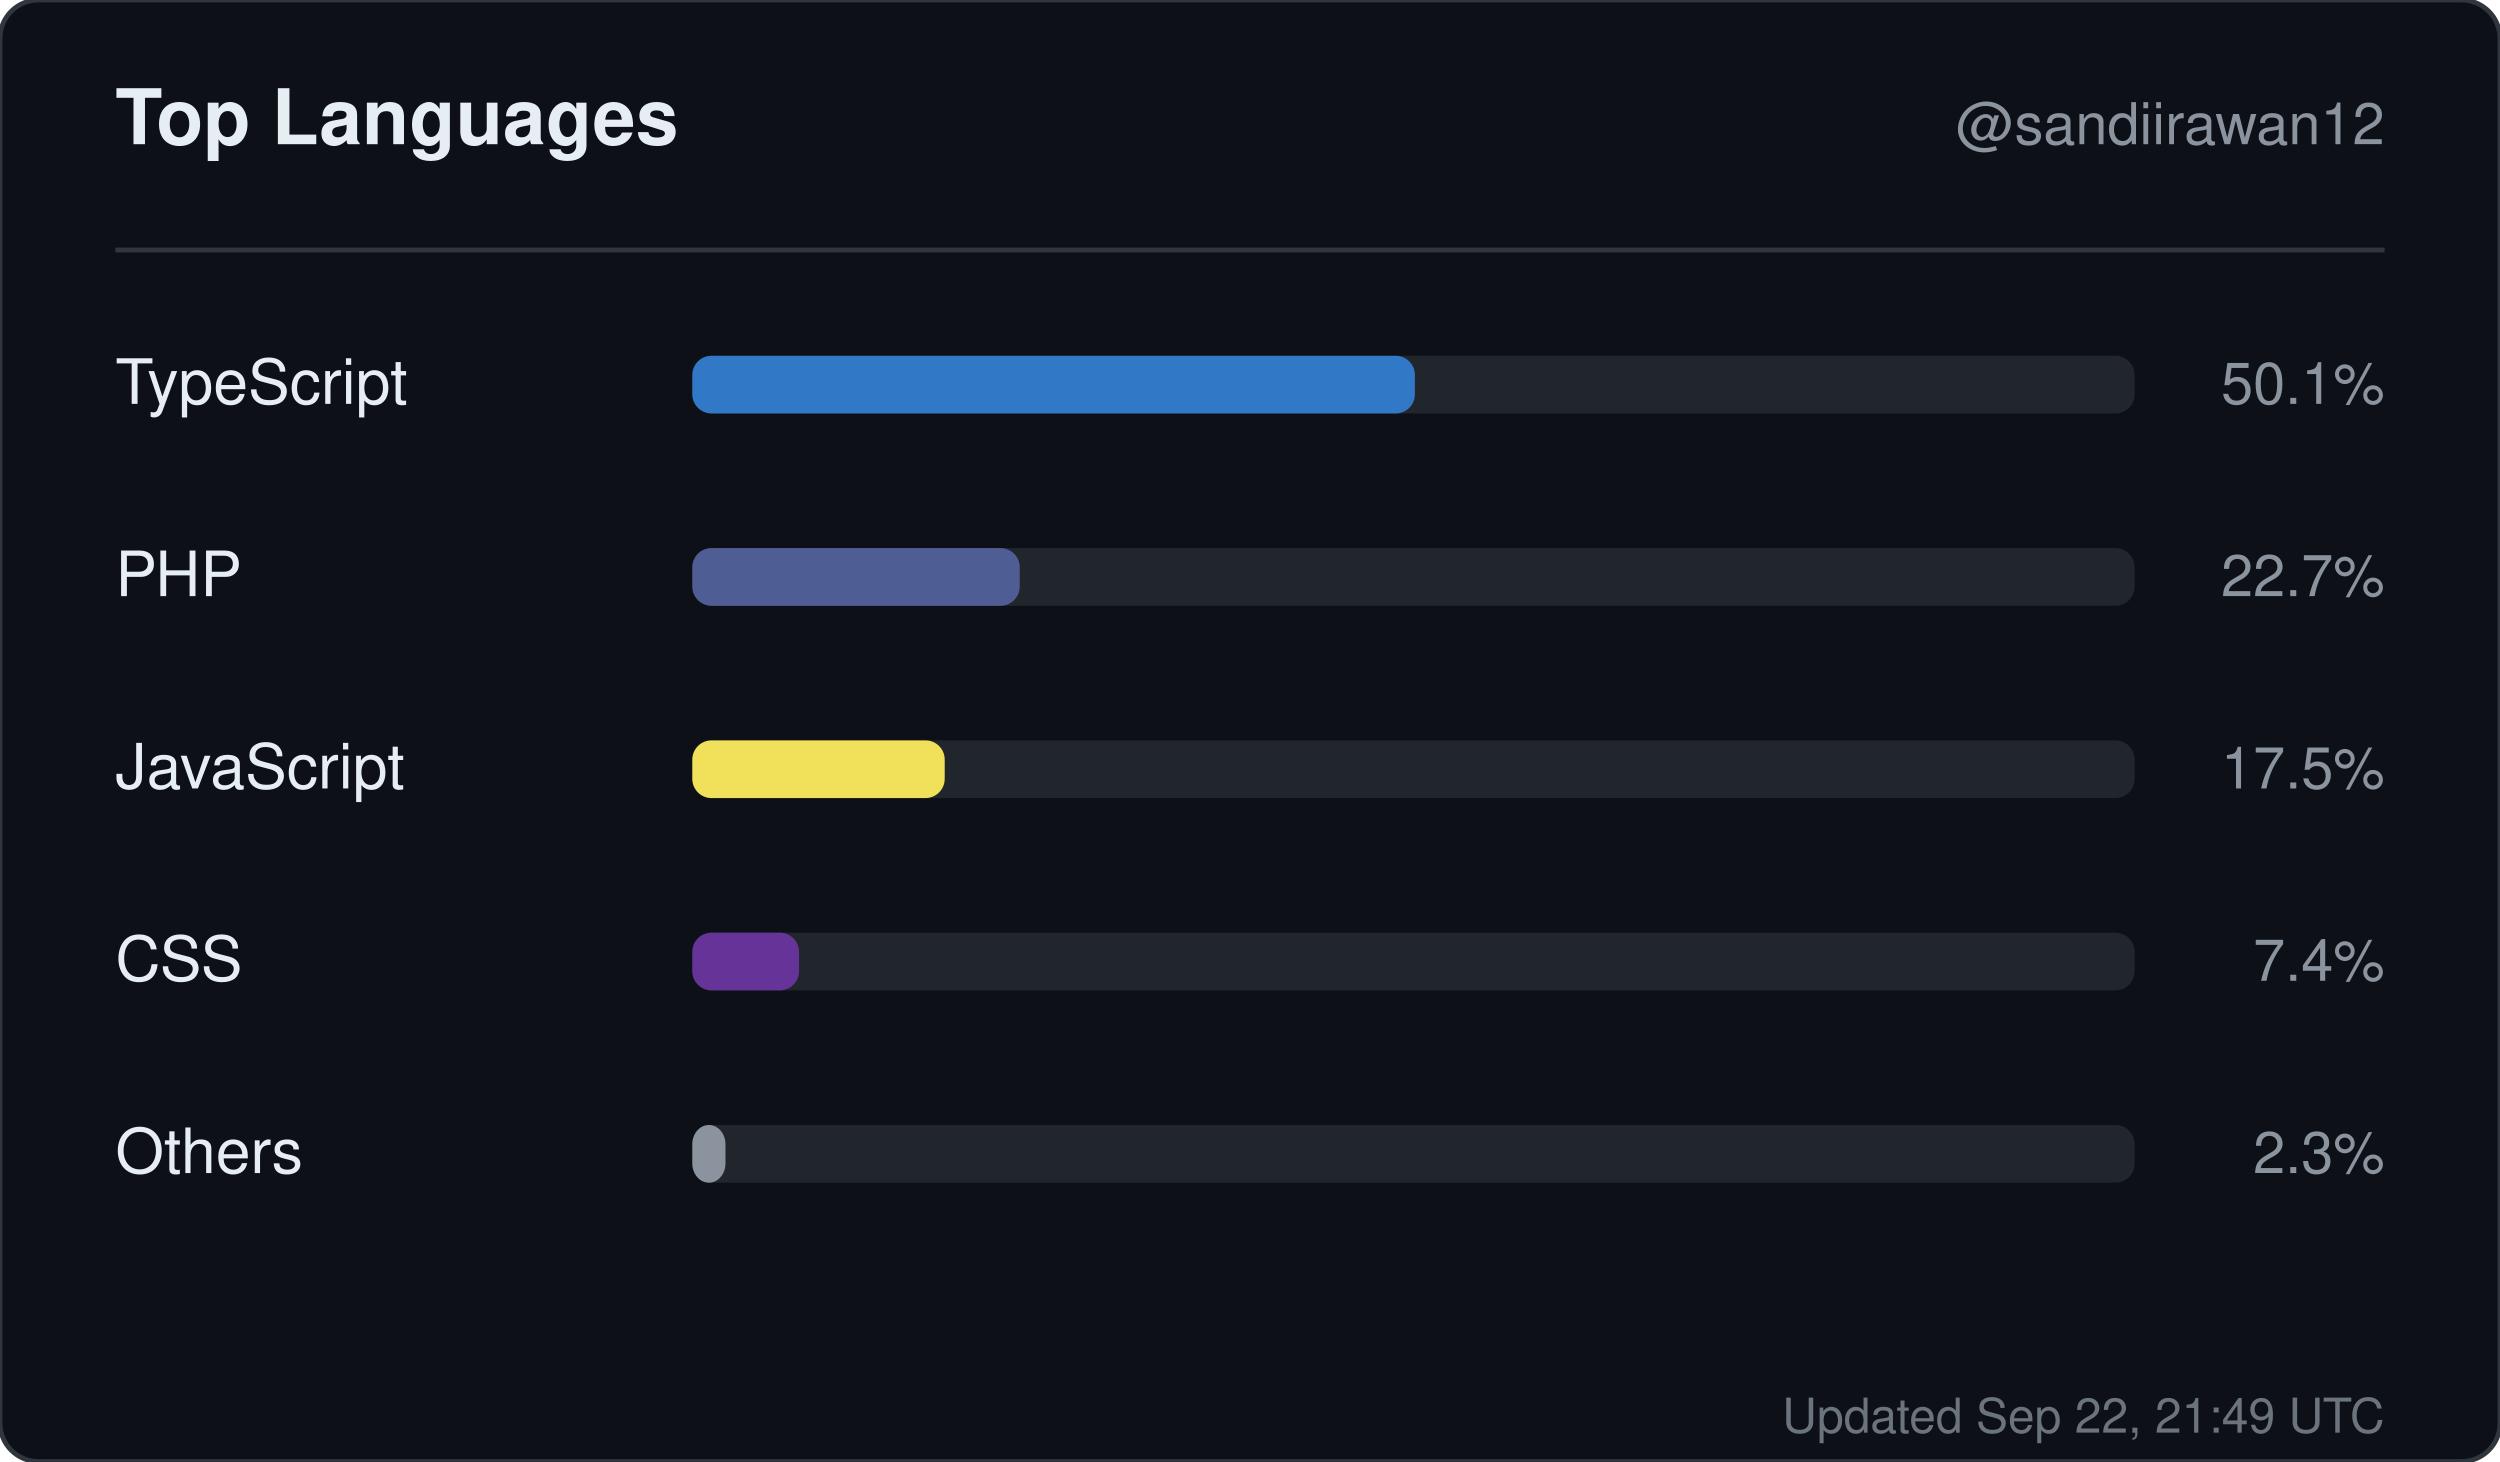
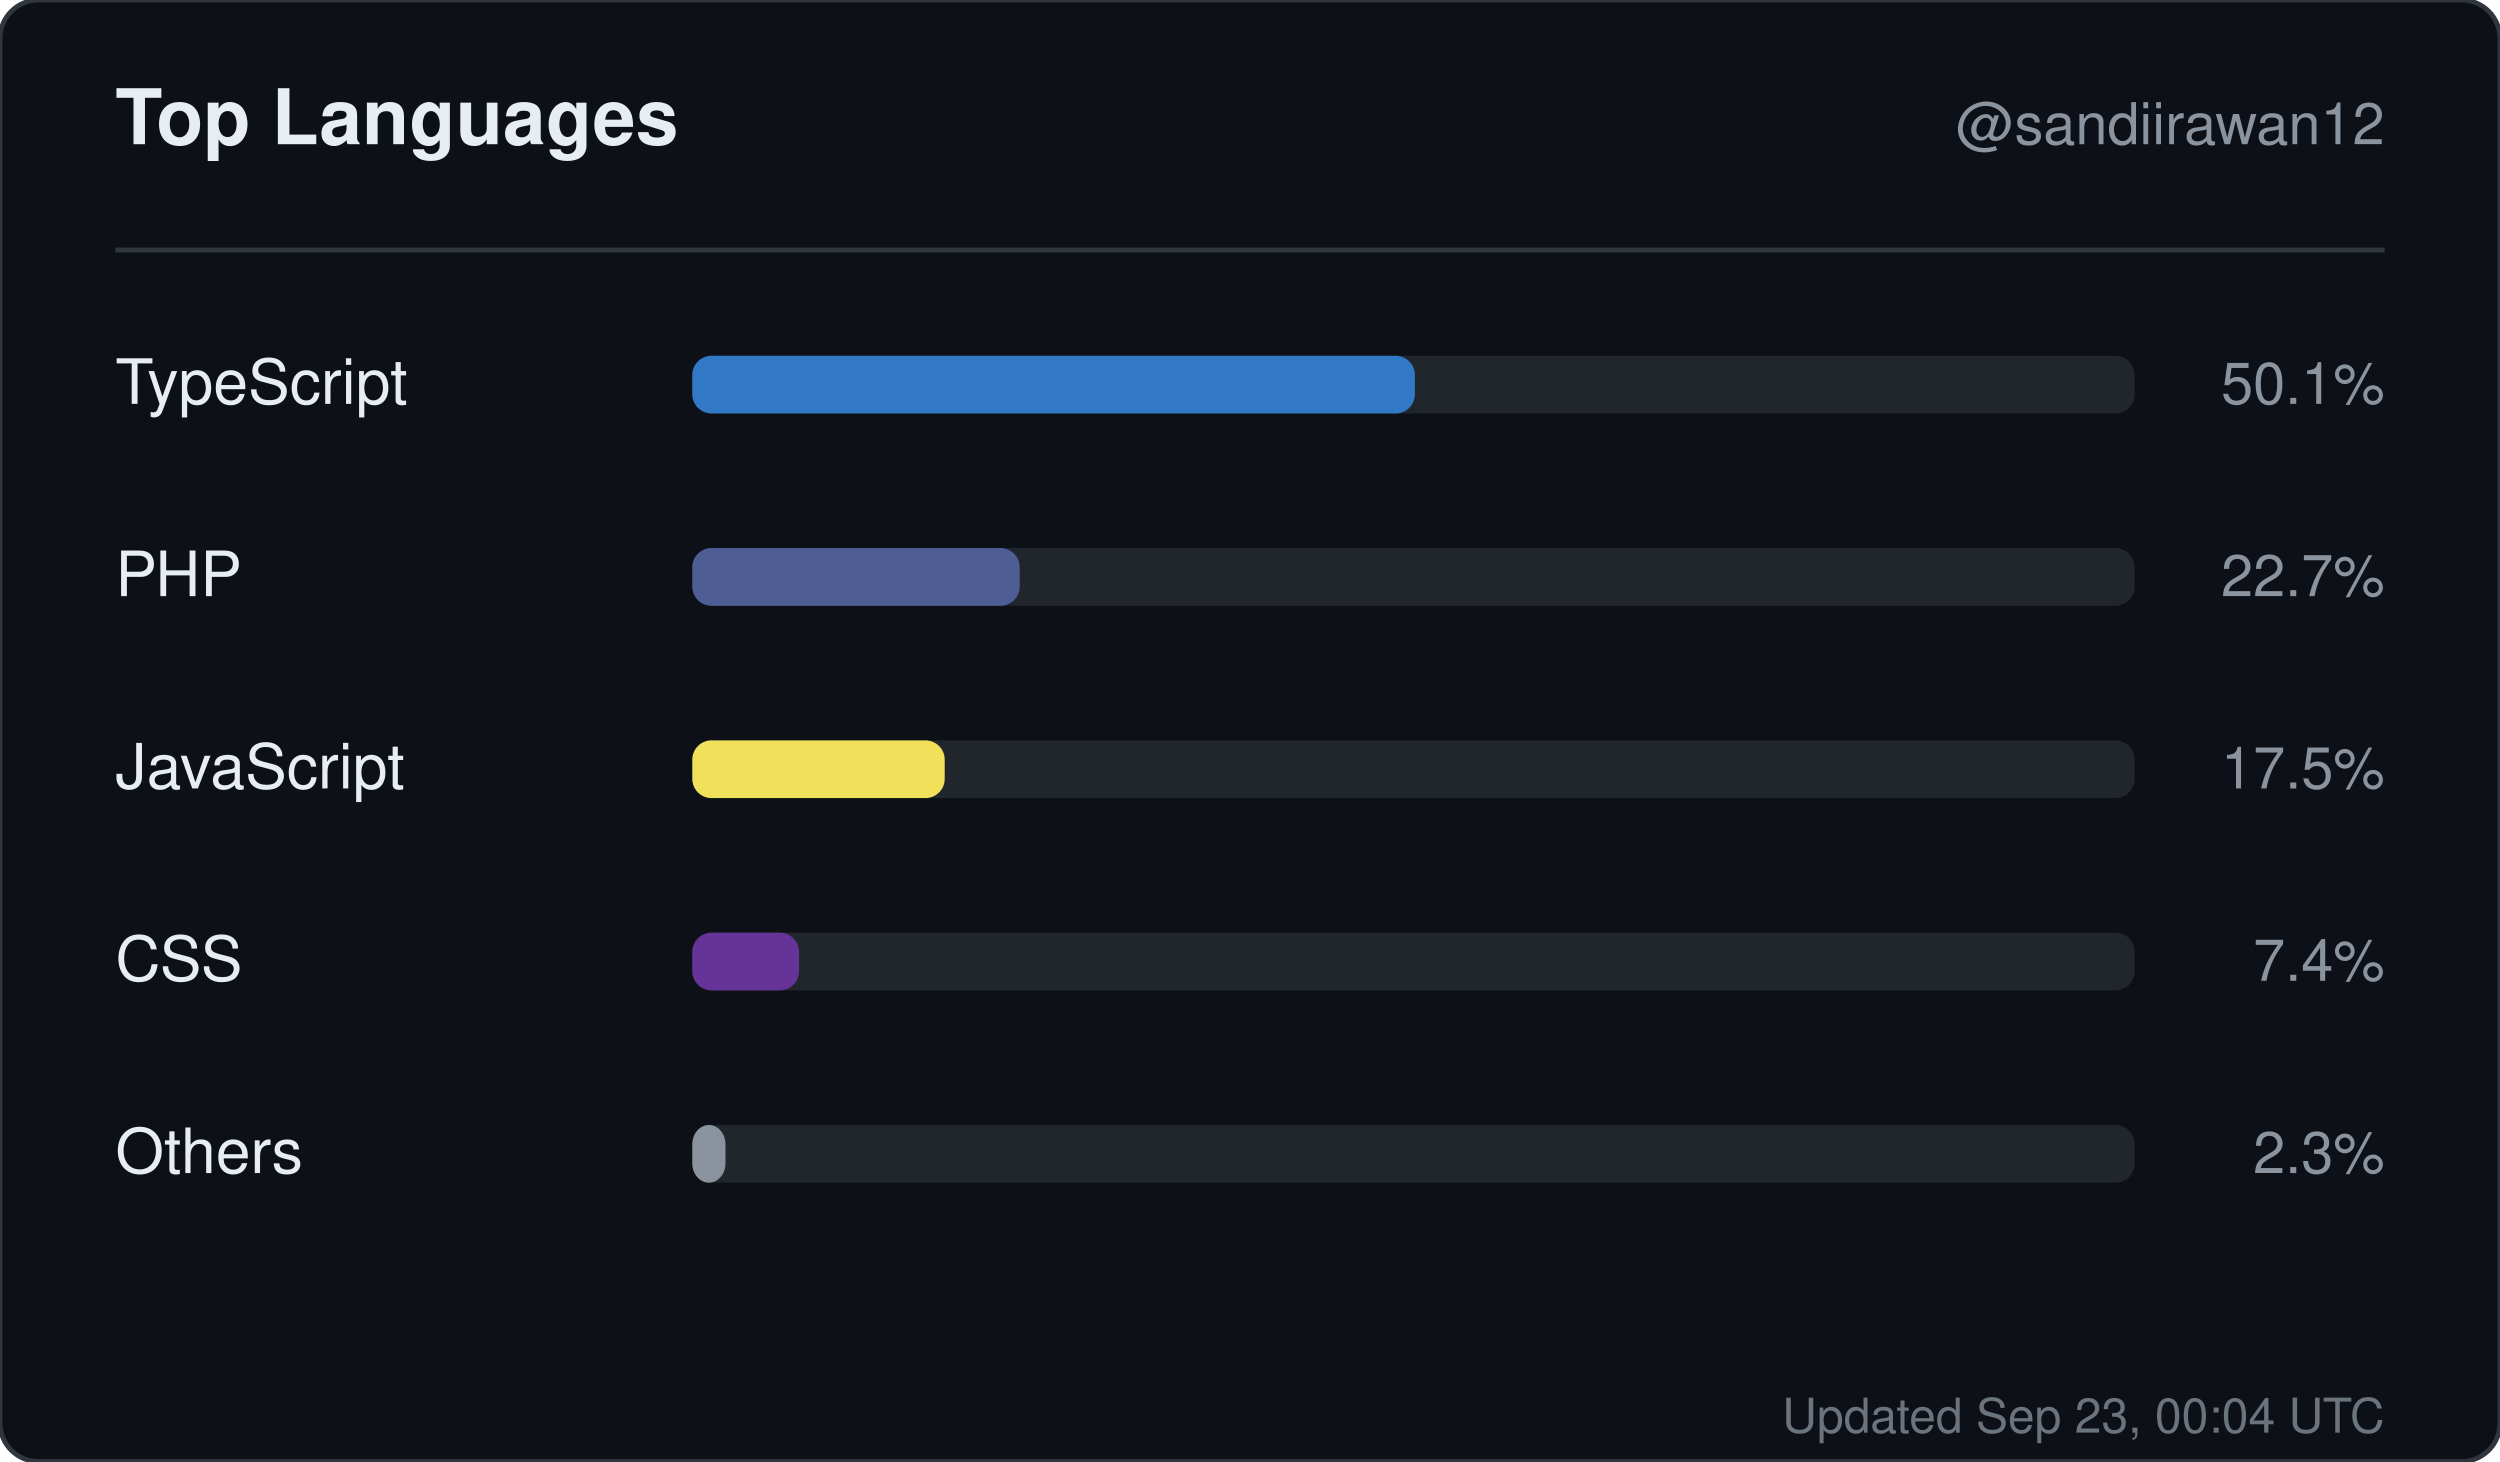
<svg xmlns="http://www.w3.org/2000/svg" width="520" height="304" viewBox="0 0 520 304" role="img" aria-label="Top languages for sandiirawan12">
  <rect width="520" height="304" rx="8" fill="#0d1117" stroke="#30363d" />
  <g font-family="-apple-system, BlinkMacSystemFont, Segoe UI, Helvetica, Arial, sans-serif">
    <text x="24" y="30" fill="#e6edf3" font-size="16" font-weight="700">Top Languages</text>
    <text x="496" y="30" fill="#8b949e" font-size="12" text-anchor="end">@sandiirawan12</text>
    <line x1="24" y1="52" x2="496" y2="52" stroke="#30363d" />
    <text x="24" y="84" fill="#e6edf3" font-size="13">TypeScript</text>
    <rect x="144" y="74" width="300" height="12" rx="4" fill="#21262d" />
    <rect x="144" y="74" width="150.3" height="12" rx="4" fill="#3178c6" />
    <text x="496" y="84" fill="#8b949e" font-size="12" text-anchor="end">50.1%</text>
    <text x="24" y="124" fill="#e6edf3" font-size="13">PHP</text>
    <rect x="144" y="114" width="300" height="12" rx="4" fill="#21262d" />
    <rect x="144" y="114" width="68.1" height="12" rx="4" fill="#4F5D95" />
    <text x="496" y="124" fill="#8b949e" font-size="12" text-anchor="end">22.7%</text>
    <text x="24" y="164" fill="#e6edf3" font-size="13">JavaScript</text>
    <rect x="144" y="154" width="300" height="12" rx="4" fill="#21262d" />
    <rect x="144" y="154" width="52.5" height="12" rx="4" fill="#f1e05a" />
    <text x="496" y="164" fill="#8b949e" font-size="12" text-anchor="end">17.5%</text>
    <text x="24" y="204" fill="#e6edf3" font-size="13">CSS</text>
    <rect x="144" y="194" width="300" height="12" rx="4" fill="#21262d" />
    <rect x="144" y="194" width="22.2" height="12" rx="4" fill="#663399" />
    <text x="496" y="204" fill="#8b949e" font-size="12" text-anchor="end">7.4%</text>
    <text x="24" y="244" fill="#e6edf3" font-size="13">Others</text>
    <rect x="144" y="234" width="300" height="12" rx="4" fill="#21262d" />
    <rect x="144" y="234" width="6.9" height="12" rx="4" fill="#8b949e" />
    <text x="496" y="244" fill="#8b949e" font-size="12" text-anchor="end">2.3%</text>
-     <text x="496" y="298" fill="#8b949e" font-size="10" text-anchor="end" opacity="0.75">Updated Sep 22, 21:49 UTC</text>
+     <text x="496" y="298" fill="#8b949e" font-size="10" text-anchor="end" opacity="0.75">Updated Sep 23, 00:04 UTC</text>
  </g>
</svg>
